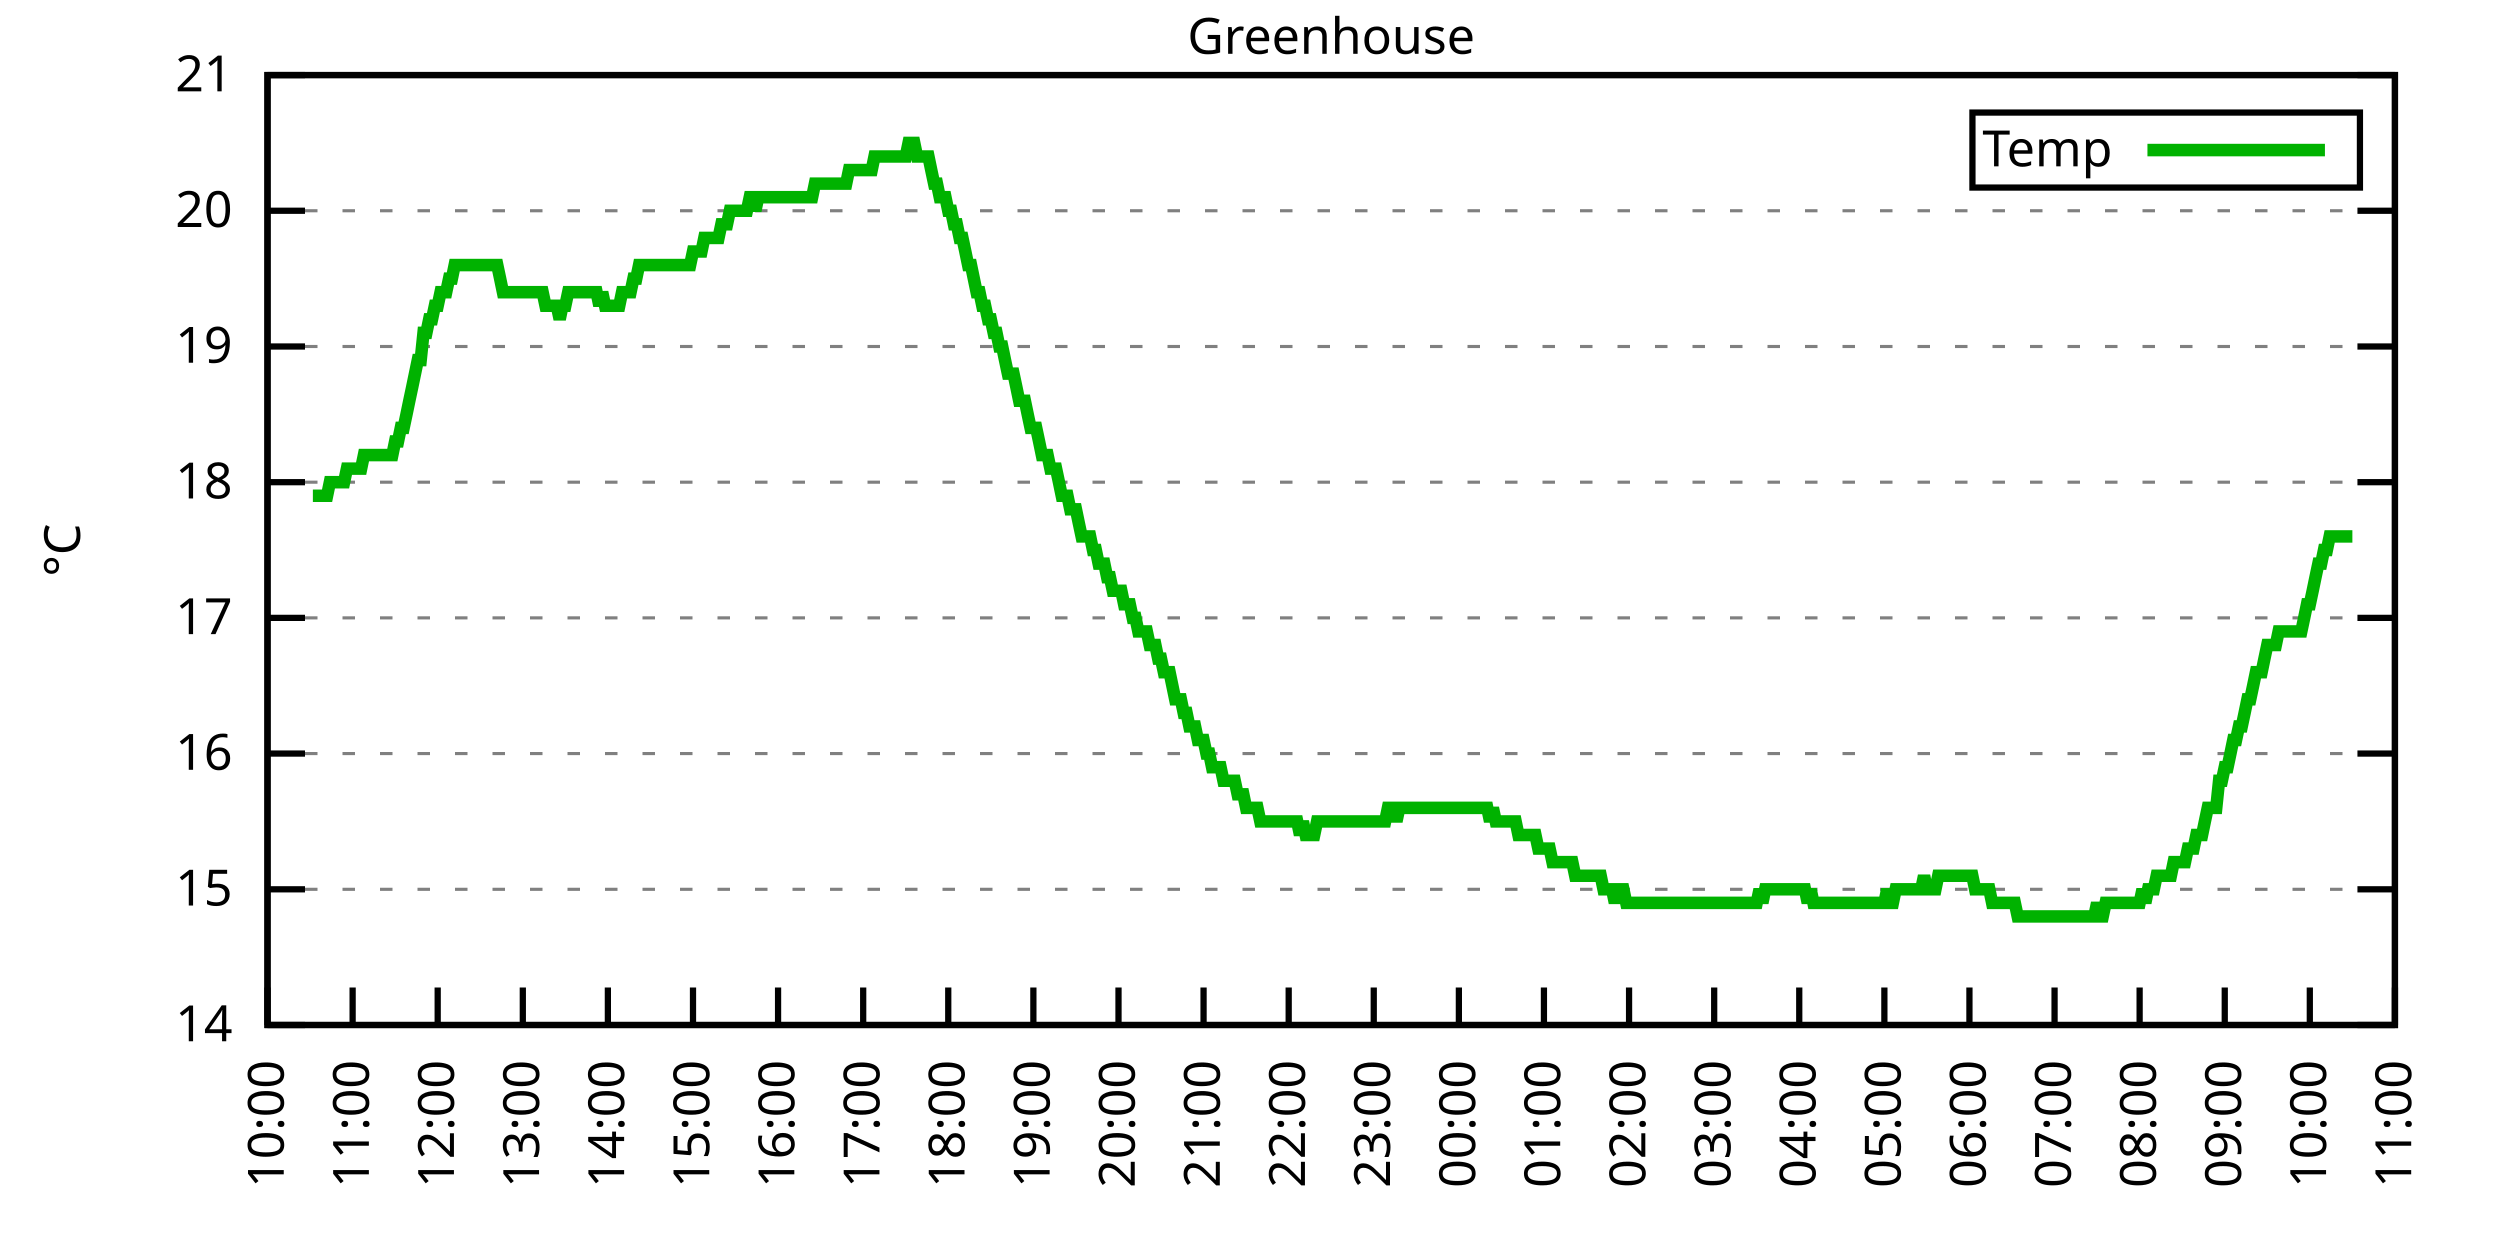
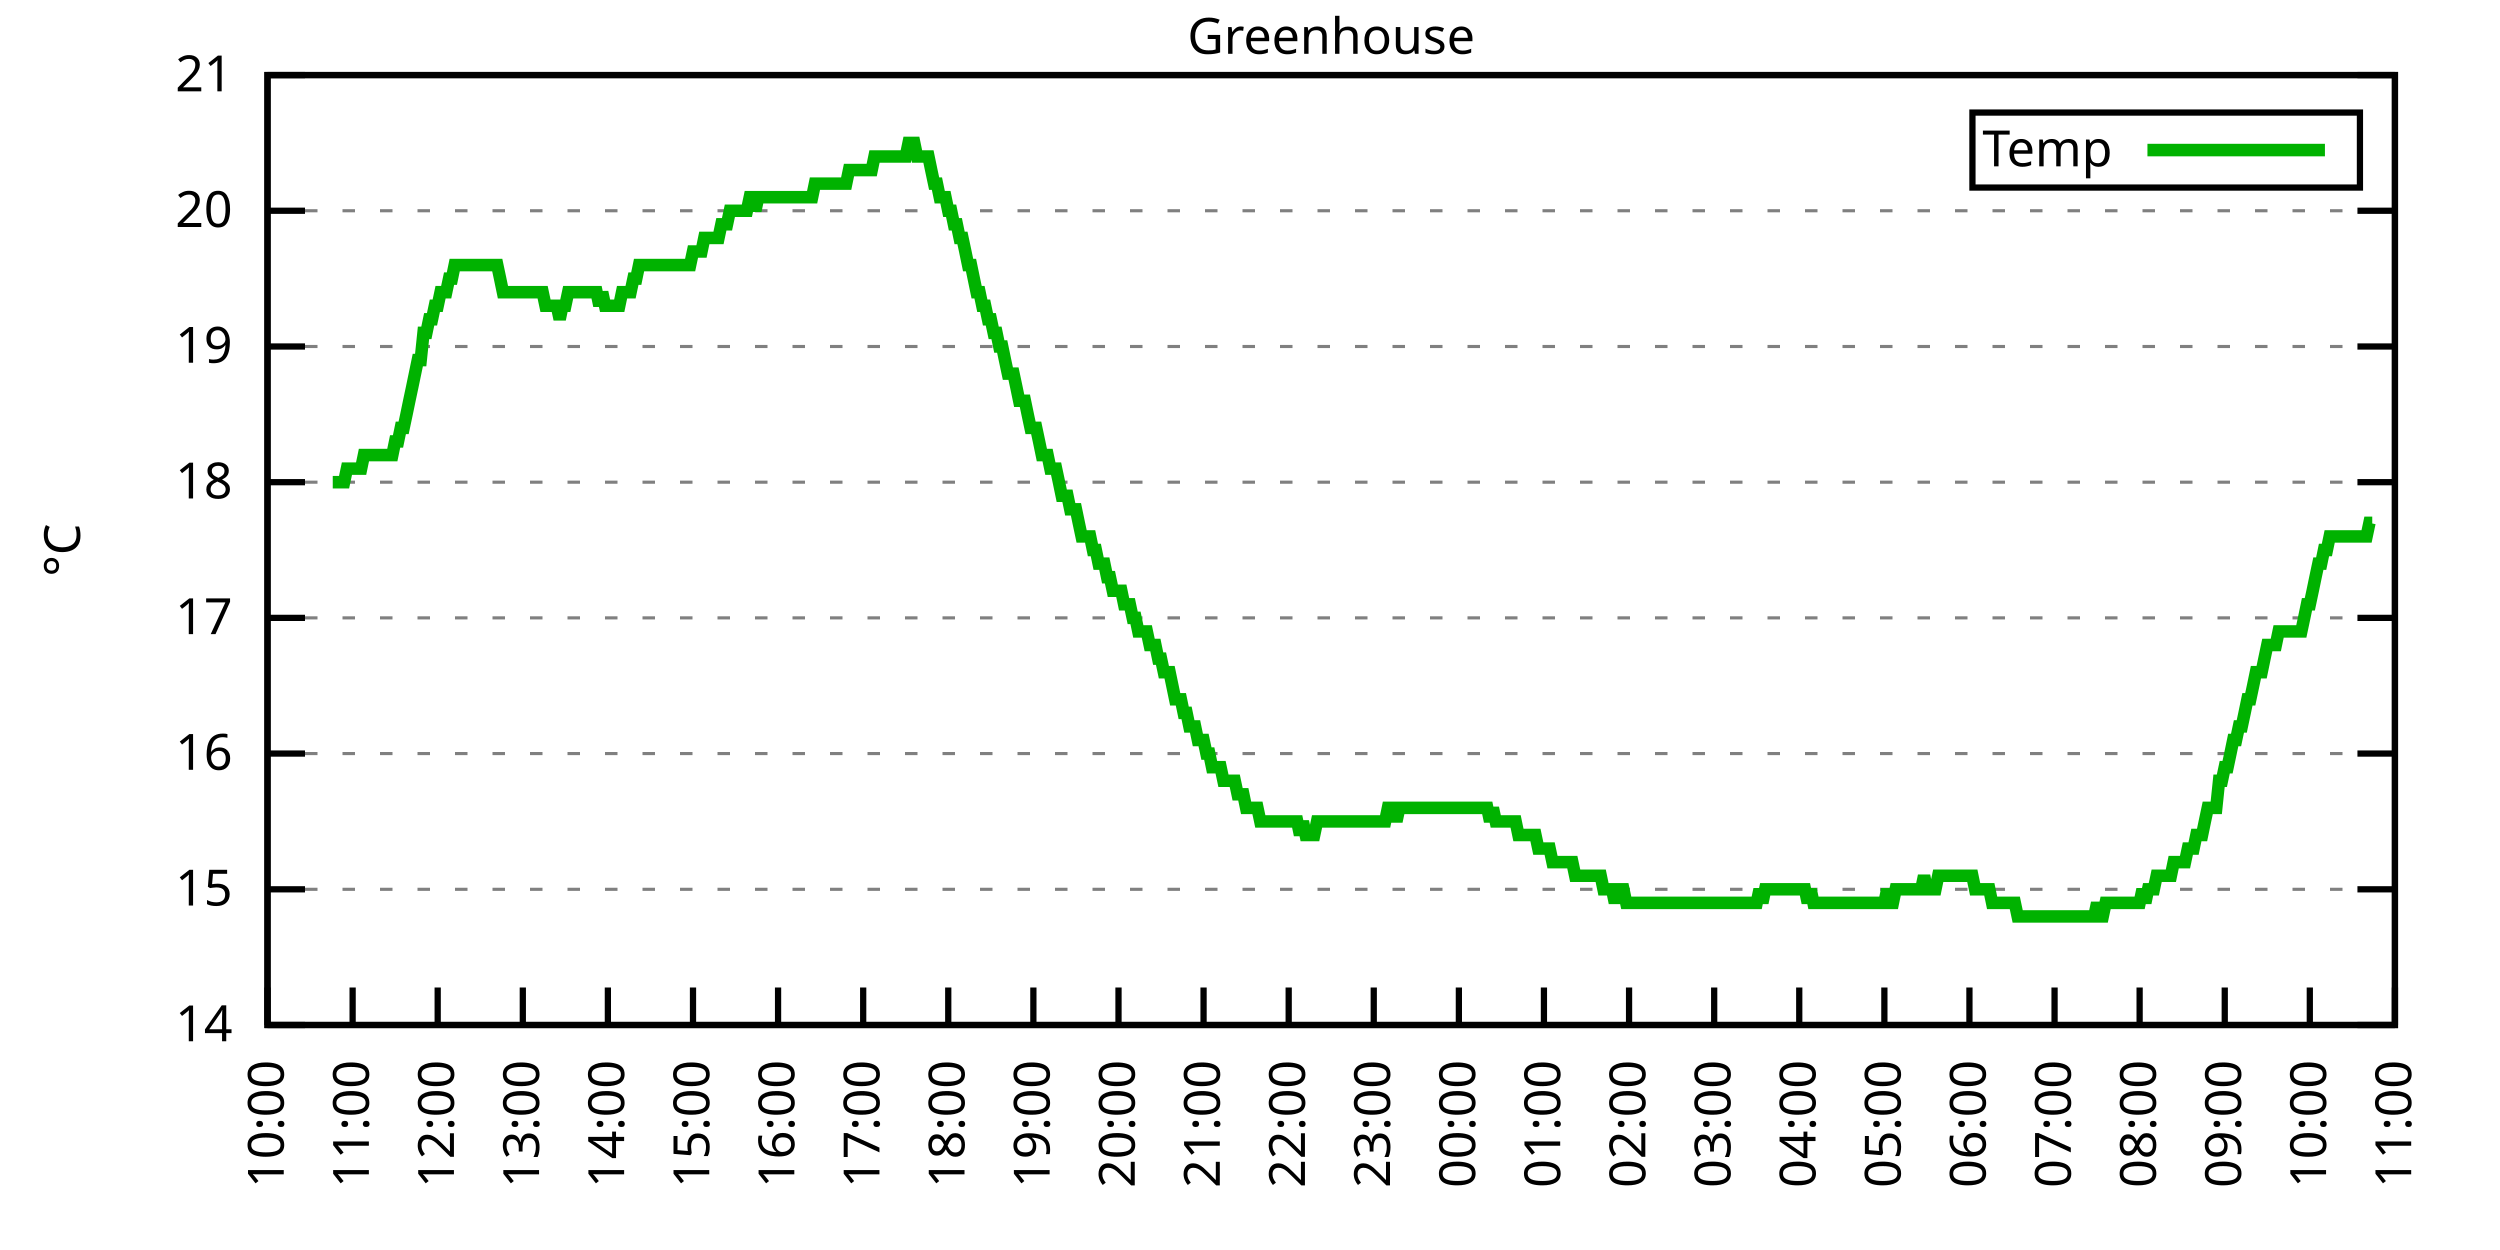
<svg xmlns="http://www.w3.org/2000/svg" xmlns:xlink="http://www.w3.org/1999/xlink" width="400" height="200" viewBox="0 0 400 200">
  <g id="gnuplot_canvas">
    <rect x="0" y="0" width="400" height="200" fill="none" />
    <defs>
      <circle id="gpDot" r="0.5" stroke-width="0.5" stroke="currentColor" />
      <path id="gpPt0" stroke-width="0.333" stroke="currentColor" d="M-1,0 h2 M0,-1 v2" />
      <path id="gpPt1" stroke-width="0.333" stroke="currentColor" d="M-1,-1 L1,1 M1,-1 L-1,1" />
      <path id="gpPt2" stroke-width="0.333" stroke="currentColor" d="M-1,0 L1,0 M0,-1 L0,1 M-1,-1 L1,1 M-1,1 L1,-1" />
      <rect id="gpPt3" stroke-width="0.333" stroke="currentColor" x="-1" y="-1" width="2" height="2" />
      <rect id="gpPt4" stroke-width="0.333" stroke="currentColor" fill="currentColor" x="-1" y="-1" width="2" height="2" />
      <circle id="gpPt5" stroke-width="0.333" stroke="currentColor" cx="0" cy="0" r="1" />
      <use xlink:href="#gpPt5" id="gpPt6" fill="currentColor" stroke="none" />
      <path id="gpPt7" stroke-width="0.333" stroke="currentColor" d="M0,-1.33 L-1.33,0.67 L1.33,0.67 z" />
      <use xlink:href="#gpPt7" id="gpPt8" fill="currentColor" stroke="none" />
      <use xlink:href="#gpPt7" id="gpPt9" stroke="currentColor" transform="rotate(180)" />
      <use xlink:href="#gpPt9" id="gpPt10" fill="currentColor" stroke="none" />
      <use xlink:href="#gpPt3" id="gpPt11" stroke="currentColor" transform="rotate(45)" />
      <use xlink:href="#gpPt11" id="gpPt12" fill="currentColor" stroke="none" />
      <path id="gpPt13" stroke-width="0.333" stroke="currentColor" d="M0,1.330 L1.265,0.411 L0.782,-1.067 L-0.782,-1.076 L-1.265,0.411 z" />
      <use xlink:href="#gpPt13" id="gpPt14" fill="currentColor" stroke="none" />
      <filter id="textbox" filterUnits="objectBoundingBox" x="0" y="0" height="1" width="1">
        <feFlood flood-color="white" flood-opacity="1" result="bgnd" />
        <feComposite in="SourceGraphic" in2="bgnd" operator="atop" />
      </filter>
      <filter id="greybox" filterUnits="objectBoundingBox" x="0" y="0" height="1" width="1">
        <feFlood flood-color="lightgrey" flood-opacity="1" result="grey" />
        <feComposite in="SourceGraphic" in2="grey" operator="atop" />
      </filter>
    </defs>
    <g fill="none" color="white" stroke="currentColor" stroke-width="1.00" stroke-linecap="butt" stroke-linejoin="miter">
</g>
    <g fill="none" color="black" stroke="currentColor" stroke-width="1.00" stroke-linecap="butt" stroke-linejoin="miter">
      <g stroke="none" shape-rendering="crispEdges">
        <polygon fill="rgb(255, 255, 255)" points="42.80,164.00 383.18,164.00 383.18,12.02 42.80,12.02 " />
      </g>
    </g>
    <g fill="none" color="black" stroke="currentColor" stroke-width="1.00" stroke-linecap="butt" stroke-linejoin="miter">
</g>
    <g fill="none" color="black" stroke="black" stroke-width="0.50" stroke-linecap="butt" stroke-linejoin="miter">
</g>
    <g fill="none" color="gray" stroke="currentColor" stroke-width="0.50" stroke-linecap="butt" stroke-linejoin="miter">
      <path stroke="gray" stroke-dasharray="2,4" class="gridline" d="M42.80,164.00 L383.19,164.00  " />
    </g>
    <g fill="none" color="gray" stroke="gray" stroke-width="1.00" stroke-linecap="butt" stroke-linejoin="miter">
</g>
    <g fill="none" color="black" stroke="currentColor" stroke-width="1.00" stroke-linecap="butt" stroke-linejoin="miter">
      <path stroke="black" d="M42.80,164.00 L48.80,164.00 M383.19,164.00 L377.19,164.00  " />
      <g transform="translate(37.20,166.60)" stroke="none" fill="black" font-family="Sans" font-size="8.00" text-anchor="end">
        <text>
          <tspan font-family="Sans"> 14</tspan>
        </text>
      </g>
    </g>
    <g fill="none" color="black" stroke="currentColor" stroke-width="1.00" stroke-linecap="butt" stroke-linejoin="miter">
</g>
    <g fill="none" color="black" stroke="black" stroke-width="0.50" stroke-linecap="butt" stroke-linejoin="miter">
</g>
    <g fill="none" color="gray" stroke="currentColor" stroke-width="0.50" stroke-linecap="butt" stroke-linejoin="miter">
      <path stroke="gray" stroke-dasharray="2,4" class="gridline" d="M42.80,142.29 L383.19,142.29  " />
    </g>
    <g fill="none" color="gray" stroke="gray" stroke-width="1.00" stroke-linecap="butt" stroke-linejoin="miter">
</g>
    <g fill="none" color="black" stroke="currentColor" stroke-width="1.00" stroke-linecap="butt" stroke-linejoin="miter">
      <path stroke="black" d="M42.80,142.29 L48.80,142.29 M383.19,142.29 L377.19,142.29  " />
      <g transform="translate(37.20,144.89)" stroke="none" fill="black" font-family="Sans" font-size="8.00" text-anchor="end">
        <text>
          <tspan font-family="Sans"> 15</tspan>
        </text>
      </g>
    </g>
    <g fill="none" color="black" stroke="currentColor" stroke-width="1.00" stroke-linecap="butt" stroke-linejoin="miter">
</g>
    <g fill="none" color="black" stroke="black" stroke-width="0.50" stroke-linecap="butt" stroke-linejoin="miter">
</g>
    <g fill="none" color="gray" stroke="currentColor" stroke-width="0.50" stroke-linecap="butt" stroke-linejoin="miter">
      <path stroke="gray" stroke-dasharray="2,4" class="gridline" d="M42.80,120.57 L383.19,120.57  " />
    </g>
    <g fill="none" color="gray" stroke="gray" stroke-width="1.00" stroke-linecap="butt" stroke-linejoin="miter">
</g>
    <g fill="none" color="black" stroke="currentColor" stroke-width="1.00" stroke-linecap="butt" stroke-linejoin="miter">
      <path stroke="black" d="M42.80,120.57 L48.80,120.57 M383.19,120.57 L377.19,120.57  " />
      <g transform="translate(37.20,123.17)" stroke="none" fill="black" font-family="Sans" font-size="8.00" text-anchor="end">
        <text>
          <tspan font-family="Sans"> 16</tspan>
        </text>
      </g>
    </g>
    <g fill="none" color="black" stroke="currentColor" stroke-width="1.00" stroke-linecap="butt" stroke-linejoin="miter">
</g>
    <g fill="none" color="black" stroke="black" stroke-width="0.50" stroke-linecap="butt" stroke-linejoin="miter">
</g>
    <g fill="none" color="gray" stroke="currentColor" stroke-width="0.50" stroke-linecap="butt" stroke-linejoin="miter">
      <path stroke="gray" stroke-dasharray="2,4" class="gridline" d="M42.80,98.86 L383.19,98.86  " />
    </g>
    <g fill="none" color="gray" stroke="gray" stroke-width="1.00" stroke-linecap="butt" stroke-linejoin="miter">
</g>
    <g fill="none" color="black" stroke="currentColor" stroke-width="1.00" stroke-linecap="butt" stroke-linejoin="miter">
      <path stroke="black" d="M42.80,98.86 L48.80,98.86 M383.19,98.86 L377.19,98.86  " />
      <g transform="translate(37.20,101.46)" stroke="none" fill="black" font-family="Sans" font-size="8.00" text-anchor="end">
        <text>
          <tspan font-family="Sans"> 17</tspan>
        </text>
      </g>
    </g>
    <g fill="none" color="black" stroke="currentColor" stroke-width="1.00" stroke-linecap="butt" stroke-linejoin="miter">
</g>
    <g fill="none" color="black" stroke="black" stroke-width="0.50" stroke-linecap="butt" stroke-linejoin="miter">
</g>
    <g fill="none" color="gray" stroke="currentColor" stroke-width="0.50" stroke-linecap="butt" stroke-linejoin="miter">
      <path stroke="gray" stroke-dasharray="2,4" class="gridline" d="M42.80,77.15 L383.19,77.15  " />
    </g>
    <g fill="none" color="gray" stroke="gray" stroke-width="1.00" stroke-linecap="butt" stroke-linejoin="miter">
</g>
    <g fill="none" color="black" stroke="currentColor" stroke-width="1.00" stroke-linecap="butt" stroke-linejoin="miter">
      <path stroke="black" d="M42.80,77.15 L48.80,77.15 M383.19,77.15 L377.19,77.15  " />
      <g transform="translate(37.20,79.75)" stroke="none" fill="black" font-family="Sans" font-size="8.00" text-anchor="end">
        <text>
          <tspan font-family="Sans"> 18</tspan>
        </text>
      </g>
    </g>
    <g fill="none" color="black" stroke="currentColor" stroke-width="1.00" stroke-linecap="butt" stroke-linejoin="miter">
</g>
    <g fill="none" color="black" stroke="black" stroke-width="0.50" stroke-linecap="butt" stroke-linejoin="miter">
</g>
    <g fill="none" color="gray" stroke="currentColor" stroke-width="0.50" stroke-linecap="butt" stroke-linejoin="miter">
      <path stroke="gray" stroke-dasharray="2,4" class="gridline" d="M42.80,55.44 L383.19,55.44  " />
    </g>
    <g fill="none" color="gray" stroke="gray" stroke-width="1.00" stroke-linecap="butt" stroke-linejoin="miter">
</g>
    <g fill="none" color="black" stroke="currentColor" stroke-width="1.00" stroke-linecap="butt" stroke-linejoin="miter">
      <path stroke="black" d="M42.80,55.44 L48.80,55.44 M383.19,55.44 L377.19,55.44  " />
      <g transform="translate(37.20,58.04)" stroke="none" fill="black" font-family="Sans" font-size="8.00" text-anchor="end">
        <text>
          <tspan font-family="Sans"> 19</tspan>
        </text>
      </g>
    </g>
    <g fill="none" color="black" stroke="currentColor" stroke-width="1.00" stroke-linecap="butt" stroke-linejoin="miter">
</g>
    <g fill="none" color="black" stroke="black" stroke-width="0.50" stroke-linecap="butt" stroke-linejoin="miter">
</g>
    <g fill="none" color="gray" stroke="currentColor" stroke-width="0.50" stroke-linecap="butt" stroke-linejoin="miter">
      <path stroke="gray" stroke-dasharray="2,4" class="gridline" d="M42.80,33.72 L383.19,33.72  " />
    </g>
    <g fill="none" color="gray" stroke="gray" stroke-width="1.00" stroke-linecap="butt" stroke-linejoin="miter">
</g>
    <g fill="none" color="black" stroke="currentColor" stroke-width="1.00" stroke-linecap="butt" stroke-linejoin="miter">
      <path stroke="black" d="M42.80,33.72 L48.80,33.72 M383.19,33.72 L377.19,33.72  " />
      <g transform="translate(37.20,36.32)" stroke="none" fill="black" font-family="Sans" font-size="8.00" text-anchor="end">
        <text>
          <tspan font-family="Sans"> 20</tspan>
        </text>
      </g>
    </g>
    <g fill="none" color="black" stroke="currentColor" stroke-width="1.00" stroke-linecap="butt" stroke-linejoin="miter">
</g>
    <g fill="none" color="black" stroke="black" stroke-width="0.50" stroke-linecap="butt" stroke-linejoin="miter">
</g>
    <g fill="none" color="gray" stroke="currentColor" stroke-width="0.50" stroke-linecap="butt" stroke-linejoin="miter">
      <path stroke="gray" stroke-dasharray="2,4" class="gridline" d="M42.80,12.01 L383.19,12.01  " />
    </g>
    <g fill="none" color="gray" stroke="gray" stroke-width="1.00" stroke-linecap="butt" stroke-linejoin="miter">
</g>
    <g fill="none" color="black" stroke="currentColor" stroke-width="1.00" stroke-linecap="butt" stroke-linejoin="miter">
      <path stroke="black" d="M42.80,12.01 L48.80,12.01 M383.19,12.01 L377.19,12.01  " />
      <g transform="translate(37.20,14.61)" stroke="none" fill="black" font-family="Sans" font-size="8.00" text-anchor="end">
        <text>
          <tspan font-family="Sans"> 21</tspan>
        </text>
      </g>
    </g>
    <g fill="none" color="black" stroke="currentColor" stroke-width="1.00" stroke-linecap="butt" stroke-linejoin="miter">
      <path stroke="black" d="M42.80,164.00 L42.80,158.00  " />
      <g transform="translate(45.40,169.60) rotate(270.00)" stroke="none" fill="black" font-family="Sans" font-size="8.00" text-anchor="end">
        <text>
          <tspan font-family="Sans">10:00</tspan>
        </text>
      </g>
    </g>
    <g fill="none" color="black" stroke="currentColor" stroke-width="1.00" stroke-linecap="butt" stroke-linejoin="miter">
      <path stroke="black" d="M56.42,164.00 L56.42,158.00  " />
      <g transform="translate(59.02,169.60) rotate(270.00)" stroke="none" fill="black" font-family="Sans" font-size="8.00" text-anchor="end">
        <text>
          <tspan font-family="Sans">11:00</tspan>
        </text>
      </g>
    </g>
    <g fill="none" color="black" stroke="currentColor" stroke-width="1.00" stroke-linecap="butt" stroke-linejoin="miter">
      <path stroke="black" d="M70.03,164.00 L70.03,158.00  " />
      <g transform="translate(72.63,169.60) rotate(270.00)" stroke="none" fill="black" font-family="Sans" font-size="8.00" text-anchor="end">
        <text>
          <tspan font-family="Sans">12:00</tspan>
        </text>
      </g>
    </g>
    <g fill="none" color="black" stroke="currentColor" stroke-width="1.00" stroke-linecap="butt" stroke-linejoin="miter">
      <path stroke="black" d="M83.65,164.00 L83.65,158.00  " />
      <g transform="translate(86.25,169.60) rotate(270.00)" stroke="none" fill="black" font-family="Sans" font-size="8.00" text-anchor="end">
        <text>
          <tspan font-family="Sans">13:00</tspan>
        </text>
      </g>
    </g>
    <g fill="none" color="black" stroke="currentColor" stroke-width="1.00" stroke-linecap="butt" stroke-linejoin="miter">
      <path stroke="black" d="M97.26,164.00 L97.26,158.00  " />
      <g transform="translate(99.86,169.60) rotate(270.00)" stroke="none" fill="black" font-family="Sans" font-size="8.00" text-anchor="end">
        <text>
          <tspan font-family="Sans">14:00</tspan>
        </text>
      </g>
    </g>
    <g fill="none" color="black" stroke="currentColor" stroke-width="1.00" stroke-linecap="butt" stroke-linejoin="miter">
      <path stroke="black" d="M110.88,164.00 L110.88,158.00  " />
      <g transform="translate(113.48,169.60) rotate(270.00)" stroke="none" fill="black" font-family="Sans" font-size="8.00" text-anchor="end">
        <text>
          <tspan font-family="Sans">15:00</tspan>
        </text>
      </g>
    </g>
    <g fill="none" color="black" stroke="currentColor" stroke-width="1.00" stroke-linecap="butt" stroke-linejoin="miter">
      <path stroke="black" d="M124.49,164.00 L124.49,158.00  " />
      <g transform="translate(127.09,169.60) rotate(270.00)" stroke="none" fill="black" font-family="Sans" font-size="8.00" text-anchor="end">
        <text>
          <tspan font-family="Sans">16:00</tspan>
        </text>
      </g>
    </g>
    <g fill="none" color="black" stroke="currentColor" stroke-width="1.00" stroke-linecap="butt" stroke-linejoin="miter">
      <path stroke="black" d="M138.11,164.00 L138.11,158.00  " />
      <g transform="translate(140.71,169.60) rotate(270.00)" stroke="none" fill="black" font-family="Sans" font-size="8.00" text-anchor="end">
        <text>
          <tspan font-family="Sans">17:00</tspan>
        </text>
      </g>
    </g>
    <g fill="none" color="black" stroke="currentColor" stroke-width="1.00" stroke-linecap="butt" stroke-linejoin="miter">
      <path stroke="black" d="M151.72,164.00 L151.72,158.00  " />
      <g transform="translate(154.32,169.60) rotate(270.00)" stroke="none" fill="black" font-family="Sans" font-size="8.00" text-anchor="end">
        <text>
          <tspan font-family="Sans">18:00</tspan>
        </text>
      </g>
    </g>
    <g fill="none" color="black" stroke="currentColor" stroke-width="1.00" stroke-linecap="butt" stroke-linejoin="miter">
      <path stroke="black" d="M165.34,164.00 L165.34,158.00  " />
      <g transform="translate(167.94,169.60) rotate(270.00)" stroke="none" fill="black" font-family="Sans" font-size="8.00" text-anchor="end">
        <text>
          <tspan font-family="Sans">19:00</tspan>
        </text>
      </g>
    </g>
    <g fill="none" color="black" stroke="currentColor" stroke-width="1.00" stroke-linecap="butt" stroke-linejoin="miter">
      <path stroke="black" d="M178.96,164.00 L178.96,158.00  " />
      <g transform="translate(181.56,169.60) rotate(270.00)" stroke="none" fill="black" font-family="Sans" font-size="8.00" text-anchor="end">
        <text>
          <tspan font-family="Sans">20:00</tspan>
        </text>
      </g>
    </g>
    <g fill="none" color="black" stroke="currentColor" stroke-width="1.00" stroke-linecap="butt" stroke-linejoin="miter">
      <path stroke="black" d="M192.57,164.00 L192.57,158.00  " />
      <g transform="translate(195.17,169.60) rotate(270.00)" stroke="none" fill="black" font-family="Sans" font-size="8.00" text-anchor="end">
        <text>
          <tspan font-family="Sans">21:00</tspan>
        </text>
      </g>
    </g>
    <g fill="none" color="black" stroke="currentColor" stroke-width="1.00" stroke-linecap="butt" stroke-linejoin="miter">
      <path stroke="black" d="M206.19,164.00 L206.19,158.00  " />
      <g transform="translate(208.79,169.60) rotate(270.00)" stroke="none" fill="black" font-family="Sans" font-size="8.00" text-anchor="end">
        <text>
          <tspan font-family="Sans">22:00</tspan>
        </text>
      </g>
    </g>
    <g fill="none" color="black" stroke="currentColor" stroke-width="1.00" stroke-linecap="butt" stroke-linejoin="miter">
      <path stroke="black" d="M219.80,164.00 L219.80,158.00  " />
      <g transform="translate(222.40,169.60) rotate(270.00)" stroke="none" fill="black" font-family="Sans" font-size="8.00" text-anchor="end">
        <text>
          <tspan font-family="Sans">23:00</tspan>
        </text>
      </g>
    </g>
    <g fill="none" color="black" stroke="currentColor" stroke-width="1.00" stroke-linecap="butt" stroke-linejoin="miter">
      <path stroke="black" d="M233.42,164.00 L233.42,158.00  " />
      <g transform="translate(236.02,169.60) rotate(270.00)" stroke="none" fill="black" font-family="Sans" font-size="8.00" text-anchor="end">
        <text>
          <tspan font-family="Sans">00:00</tspan>
        </text>
      </g>
    </g>
    <g fill="none" color="black" stroke="currentColor" stroke-width="1.00" stroke-linecap="butt" stroke-linejoin="miter">
      <path stroke="black" d="M247.03,164.00 L247.03,158.00  " />
      <g transform="translate(249.63,169.60) rotate(270.00)" stroke="none" fill="black" font-family="Sans" font-size="8.00" text-anchor="end">
        <text>
          <tspan font-family="Sans">01:00</tspan>
        </text>
      </g>
    </g>
    <g fill="none" color="black" stroke="currentColor" stroke-width="1.00" stroke-linecap="butt" stroke-linejoin="miter">
      <path stroke="black" d="M260.65,164.00 L260.65,158.00  " />
      <g transform="translate(263.25,169.60) rotate(270.00)" stroke="none" fill="black" font-family="Sans" font-size="8.00" text-anchor="end">
        <text>
          <tspan font-family="Sans">02:00</tspan>
        </text>
      </g>
    </g>
    <g fill="none" color="black" stroke="currentColor" stroke-width="1.00" stroke-linecap="butt" stroke-linejoin="miter">
      <path stroke="black" d="M274.27,164.00 L274.27,158.00  " />
      <g transform="translate(276.87,169.60) rotate(270.00)" stroke="none" fill="black" font-family="Sans" font-size="8.00" text-anchor="end">
        <text>
          <tspan font-family="Sans">03:00</tspan>
        </text>
      </g>
    </g>
    <g fill="none" color="black" stroke="currentColor" stroke-width="1.00" stroke-linecap="butt" stroke-linejoin="miter">
      <path stroke="black" d="M287.88,164.00 L287.88,158.00  " />
      <g transform="translate(290.48,169.60) rotate(270.00)" stroke="none" fill="black" font-family="Sans" font-size="8.00" text-anchor="end">
        <text>
          <tspan font-family="Sans">04:00</tspan>
        </text>
      </g>
    </g>
    <g fill="none" color="black" stroke="currentColor" stroke-width="1.00" stroke-linecap="butt" stroke-linejoin="miter">
      <path stroke="black" d="M301.50,164.00 L301.50,158.00  " />
      <g transform="translate(304.10,169.60) rotate(270.00)" stroke="none" fill="black" font-family="Sans" font-size="8.00" text-anchor="end">
        <text>
          <tspan font-family="Sans">05:00</tspan>
        </text>
      </g>
    </g>
    <g fill="none" color="black" stroke="currentColor" stroke-width="1.00" stroke-linecap="butt" stroke-linejoin="miter">
      <path stroke="black" d="M315.11,164.00 L315.11,158.00  " />
      <g transform="translate(317.71,169.60) rotate(270.00)" stroke="none" fill="black" font-family="Sans" font-size="8.00" text-anchor="end">
        <text>
          <tspan font-family="Sans">06:00</tspan>
        </text>
      </g>
    </g>
    <g fill="none" color="black" stroke="currentColor" stroke-width="1.00" stroke-linecap="butt" stroke-linejoin="miter">
      <path stroke="black" d="M328.73,164.00 L328.73,158.00  " />
      <g transform="translate(331.33,169.60) rotate(270.00)" stroke="none" fill="black" font-family="Sans" font-size="8.00" text-anchor="end">
        <text>
          <tspan font-family="Sans">07:00</tspan>
        </text>
      </g>
    </g>
    <g fill="none" color="black" stroke="currentColor" stroke-width="1.00" stroke-linecap="butt" stroke-linejoin="miter">
      <path stroke="black" d="M342.34,164.00 L342.34,158.00  " />
      <g transform="translate(344.94,169.60) rotate(270.00)" stroke="none" fill="black" font-family="Sans" font-size="8.00" text-anchor="end">
        <text>
          <tspan font-family="Sans">08:00</tspan>
        </text>
      </g>
    </g>
    <g fill="none" color="black" stroke="currentColor" stroke-width="1.00" stroke-linecap="butt" stroke-linejoin="miter">
      <path stroke="black" d="M355.96,164.00 L355.96,158.00  " />
      <g transform="translate(358.56,169.60) rotate(270.00)" stroke="none" fill="black" font-family="Sans" font-size="8.00" text-anchor="end">
        <text>
          <tspan font-family="Sans">09:00</tspan>
        </text>
      </g>
    </g>
    <g fill="none" color="black" stroke="currentColor" stroke-width="1.00" stroke-linecap="butt" stroke-linejoin="miter">
      <path stroke="black" d="M369.57,164.00 L369.57,158.00  " />
      <g transform="translate(372.17,169.60) rotate(270.00)" stroke="none" fill="black" font-family="Sans" font-size="8.00" text-anchor="end">
        <text>
          <tspan font-family="Sans">10:00</tspan>
        </text>
      </g>
    </g>
    <g fill="none" color="black" stroke="currentColor" stroke-width="1.00" stroke-linecap="butt" stroke-linejoin="miter">
      <path stroke="black" d="M383.19,164.00 L383.19,158.00  " />
      <g transform="translate(385.79,169.60) rotate(270.00)" stroke="none" fill="black" font-family="Sans" font-size="8.00" text-anchor="end">
        <text>
          <tspan font-family="Sans">11:00</tspan>
        </text>
      </g>
    </g>
    <g fill="none" color="black" stroke="currentColor" stroke-width="1.00" stroke-linecap="butt" stroke-linejoin="miter">
</g>
    <g fill="none" color="black" stroke="currentColor" stroke-width="1.00" stroke-linecap="butt" stroke-linejoin="miter">
      <path stroke="black" d="M42.80,12.01 L42.80,164.00 L383.19,164.00 L383.19,12.01 L42.80,12.01 Z  " />
    </g>
    <g fill="none" color="black" stroke="currentColor" stroke-width="1.00" stroke-linecap="butt" stroke-linejoin="miter">
</g>
    <g fill="none" color="black" stroke="currentColor" stroke-width="1.00" stroke-linecap="butt" stroke-linejoin="miter">
      <path stroke="black" d="M315.59,30.01 L315.59,18.01 L377.59,18.01 L377.59,30.01 L315.59,30.01 Z  " />
    </g>
    <g id="Greenhouse_plot_1">
      <g fill="none" color="white" stroke="black" stroke-width="2.00" stroke-linecap="butt" stroke-linejoin="miter">
</g>
      <g fill="none" color="black" stroke="currentColor" stroke-width="2.00" stroke-linecap="butt" stroke-linejoin="miter">
        <g transform="translate(337.99,26.61)" stroke="none" fill="black" font-family="Sans" font-size="8.00" text-anchor="end">
          <text>
            <tspan font-family="Sans">Temp</tspan>
          </text>
        </g>
      </g>
      <g fill="none" color="black" stroke="currentColor" stroke-width="2.00" stroke-linecap="butt" stroke-linejoin="miter">
-         <path stroke="rgb(  0, 178,   0)" d="M343.59,24.01 L371.99,24.01 M50.06,79.32 L50.52,79.32 L50.97,79.32 L51.42,79.32 L51.88,79.32 L52.33,79.32   L52.78,77.15 L53.24,77.15 L53.69,77.15 L54.15,77.15 L54.60,77.15 L55.05,77.15 L55.51,74.98 L55.96,74.98   L56.42,74.98 L56.87,74.98 L57.32,74.98 L57.78,74.98 L58.23,72.81 L58.68,72.81 L59.14,72.81 L59.59,72.81   L60.05,72.81 L60.50,72.81 L60.95,72.81 L61.41,72.81 L61.86,72.81 L62.32,72.81 L62.77,72.81 L63.22,70.63   L63.68,70.63 L64.13,68.46 L64.58,68.46 L65.04,66.29 L65.49,64.12 L65.95,61.95 L66.40,59.78 L66.85,57.61   L67.31,57.61 L67.76,53.26 L68.22,53.26 L68.67,51.09 L69.12,51.09 L69.58,48.92 L70.03,48.92 L70.49,46.75   L70.94,46.75 L71.39,46.75 L71.85,44.58 L72.30,44.58 L72.75,42.41 L73.21,42.41 L73.66,42.41 L74.12,42.41   L74.57,42.41 L75.02,42.41 L75.48,42.41 L75.93,42.41 L76.39,42.41 L76.84,42.41 L77.29,42.41 L77.75,42.41   L78.20,42.41 L78.65,42.41 L79.11,42.41 L79.56,42.41 L80.02,44.58 L80.47,46.75 L80.92,46.75 L81.38,46.75   L81.83,46.75 L82.29,46.75 L82.74,46.75 L83.19,46.75 L83.65,46.75 L84.10,46.75 L84.55,46.75 L85.01,46.75   L85.46,46.75 L85.92,46.75 L86.37,46.75 L86.82,46.75 L87.28,48.92 L87.73,48.92 L88.19,48.92 L88.64,48.92   L89.09,48.92 L89.55,51.09 L90.00,48.92 L90.45,48.92 L90.91,46.75 L91.36,46.75 L91.82,46.75 L92.27,46.75   L92.72,46.75 L93.18,46.75 L93.63,46.75 L94.09,46.75 L94.54,46.75 L94.99,46.75 L95.45,46.75 L95.90,48.92   L96.35,46.75 L96.81,48.92 L97.26,48.92 L97.72,48.92 L98.17,48.92 L98.62,48.92 L99.08,48.92 L99.53,46.75   L99.99,46.75 L100.44,46.75 L100.89,46.75 L101.35,44.58 L101.80,44.58 L102.25,42.41 L102.71,42.41 L103.16,42.41   L103.62,42.41 L104.07,42.41 L104.52,42.41 L104.98,42.41 L105.43,42.41 L105.89,42.41 L106.34,42.41 L106.79,42.41   L107.25,42.41 L107.70,42.41 L108.15,42.41 L108.61,42.41 L109.06,42.41 L109.52,42.41 L109.97,42.41 L110.42,42.41   L110.88,40.24 L111.33,40.24 L111.79,40.24 L112.24,40.24 L112.69,38.07 L113.15,38.07 L113.60,38.07 L114.05,38.07   L114.51,38.07 L114.96,38.07 L115.42,35.89 L115.87,35.89 L116.32,35.89 L116.78,33.72 L117.23,33.72 L117.69,33.72   L118.14,33.72 L118.59,33.72 L119.05,33.72 L119.50,33.72 L119.96,31.55 L120.41,31.55 L120.86,33.72 L121.32,31.55   L121.77,31.55 L122.22,31.55 L122.68,31.55 L123.13,31.55 L123.59,31.55 L124.04,31.55 L124.49,31.55 L124.95,31.55   L125.40,31.55 L125.86,31.55 L126.31,31.55 L126.76,31.55 L127.22,31.55 L127.67,31.55 L128.12,31.55 L128.58,31.55   L129.03,31.55 L129.49,31.55 L129.94,31.55 L130.39,29.38 L130.85,29.38 L131.30,29.38 L131.76,29.38 L132.21,29.38   L132.66,29.38 L133.12,29.38 L133.57,29.38 L134.02,29.38 L134.48,29.38 L134.93,29.38 L135.39,29.38 L135.84,27.21   L136.29,27.21 L136.75,27.21 L137.20,27.21 L137.66,27.21 L138.11,27.21 L138.56,27.21 L139.02,27.21 L139.47,27.21   L139.92,25.04 L140.38,25.04 L140.83,25.04 L141.29,25.04 L141.74,25.04 L142.19,25.04 L142.65,25.04 L143.10,25.04   L143.56,25.04 L144.01,25.04 L144.46,25.04 L144.92,25.04 L145.37,22.87 L145.82,22.87 L146.28,22.87 L146.73,25.04   L147.19,25.04 L147.64,25.04 L148.09,25.04 L148.55,25.04 L149.00,27.21 L149.46,29.38 L149.91,29.38 L150.36,31.55   L150.82,31.55 L151.27,31.55 L151.72,33.72 L152.18,33.72 L152.63,35.89 L153.09,35.89 L153.54,38.07 L153.99,38.07   L154.45,40.24 L154.90,42.41 L155.36,42.41 L155.81,44.58 L156.26,46.75 L156.72,46.75 L157.17,48.92 L157.62,48.92   L158.08,51.09 L158.53,51.09 L158.99,53.26 L159.44,53.26 L159.89,55.44 L160.35,55.44 L160.80,57.61 L161.26,59.78   L161.71,59.78 L162.16,59.78 L162.62,61.95 L163.07,64.12 L163.52,64.12 L163.98,64.12 L164.43,66.29 L164.89,68.46   L165.34,68.46 L165.79,68.46 L166.25,70.63 L166.70,72.81 L167.16,72.81 L167.61,72.81 L168.06,74.98 L168.52,74.98   L168.97,74.98 L169.43,77.15 L169.88,79.32 L170.33,79.32 L170.79,79.32 L171.24,81.49 L171.69,81.49 L172.15,81.49   L172.60,83.66 L173.06,85.83 L173.51,85.83 L173.96,85.83 L174.42,85.83 L174.87,88.00 L175.33,88.00 L175.78,90.18   L176.23,90.18 L176.69,90.18 L177.14,92.35 L177.59,92.35 L178.05,94.52 L178.50,94.52 L178.96,94.52 L179.41,94.52   L179.86,96.69 L180.32,96.69 L180.77,96.69 L181.23,98.86 L181.68,98.86 L182.13,101.03 L182.59,101.03 L183.04,101.03   L183.49,101.03 L183.95,103.20 L184.40,103.20 L184.86,103.20 L185.31,105.38 L185.76,105.38 L186.22,107.55 L186.67,107.55   L187.13,107.55 L187.58,109.72 L188.03,111.89 L188.49,111.89 L188.94,111.89 L189.39,114.06 L189.85,114.06 L190.30,116.23   L190.76,116.23 L191.21,116.23 L191.66,118.40 L192.12,118.40 L192.57,118.40 L193.03,120.57 L193.48,120.57 L193.93,122.75   L194.39,122.75 L194.84,122.75 L195.29,122.75 L195.75,124.92 L196.20,124.92 L196.66,124.92 L197.11,124.92 L197.56,124.92   L198.02,127.09 L198.47,127.09 L198.93,127.09 L199.38,129.26 L199.83,129.26 L200.29,129.26 L200.74,129.26 L201.19,129.26   L201.65,131.43 L202.10,131.43 L202.56,131.43 L203.01,131.43 L203.46,131.43 L203.92,131.43 L204.37,131.43 L204.83,131.43   L205.28,131.43 L205.73,131.43 L206.19,131.43 L206.64,131.43 L207.09,131.43 L207.55,131.43 L208.00,133.60 L208.46,131.43   L208.91,133.60 L209.36,133.60 L209.82,133.60 L210.27,133.60 L210.73,131.43 L211.18,131.43 L211.63,131.43 L212.09,131.43   L212.54,131.43 L213.00,131.43 L213.45,131.43 L213.90,131.43 L214.36,131.43 L214.81,131.43 L215.26,131.43 L215.72,131.43   L216.17,131.43 L216.63,131.43 L217.08,131.43 L217.53,131.43 L217.99,131.43 L218.44,131.43 L218.90,131.43 L219.35,131.43   L219.80,131.43 L220.26,131.43 L220.71,131.43 L221.16,131.43 L221.62,131.43 L222.07,129.26 L222.53,129.26 L222.98,129.26   L223.43,131.43 L223.89,129.26 L224.34,129.26 L224.80,129.26 L225.25,129.26 L225.70,129.26 L226.16,129.26 L226.61,129.26   L227.06,129.26 L227.52,129.26 L227.97,129.26 L228.43,129.26 L228.88,129.26 L229.33,129.26 L229.79,129.26 L230.24,129.26   L230.70,129.26 L231.15,129.26 L231.60,129.26 L232.06,129.26 L232.51,129.26 L232.96,129.26 L233.42,129.26 L233.87,129.26   L234.33,129.26 L234.78,129.26 L235.23,129.26 L235.69,129.26 L236.14,129.26 L236.60,129.26 L237.05,129.26 L237.50,129.26   L237.96,129.26 L238.41,131.43 L238.86,129.26 L239.32,131.43 L239.77,131.43 L240.23,131.43 L240.68,131.43 L241.13,131.43   L241.59,131.43 L242.04,131.43 L242.50,131.43 L242.95,133.60 L243.40,133.60 L243.86,133.60 L244.31,133.60 L244.76,133.60   L245.22,133.60 L245.67,133.60 L246.13,135.77 L246.58,135.77 L247.03,135.77 L247.49,135.77 L247.94,135.77 L248.40,137.94   L248.85,137.94 L249.30,137.94 L249.76,137.94 L250.21,137.94 L250.66,137.94 L251.12,137.94 L251.57,137.94 L252.03,140.12   L252.48,140.12 L252.93,140.12 L253.39,140.12 L253.84,140.12 L254.30,140.12 L254.75,140.12 L255.20,140.12 L255.66,140.12   L256.11,140.12 L256.56,142.29 L257.02,142.29 L257.47,142.29 L257.93,142.29 L258.38,144.46 L258.83,142.29 L259.29,142.29   L259.74,142.29 L260.20,144.46 L260.65,144.46 L261.10,144.46 L261.56,144.46 L262.01,144.46 L262.47,144.46 L262.92,144.46   L263.37,144.46 L263.83,144.46 L264.28,144.46 L264.73,144.46 L265.19,144.46 L265.64,144.46 L266.10,144.46 L266.55,144.46   L267.00,144.46 L267.46,144.46 L267.91,144.46 L268.37,144.46 L268.82,144.46 L269.27,144.46 L269.73,144.46 L270.18,144.46   L270.63,144.46 L271.09,144.46 L271.54,144.46 L272.00,144.46 L272.45,144.46 L272.90,144.46 L273.36,144.46 L273.81,144.46   L274.27,144.46 L274.72,144.46 L275.17,144.46 L275.63,144.46 L276.08,144.46 L276.53,144.46 L276.99,144.46 L277.44,144.46   L277.90,144.46 L278.35,144.46 L278.80,144.46 L279.26,144.46 L279.71,144.46 L280.17,144.46 L280.62,144.46 L281.07,144.46   L281.53,142.29 L281.98,144.46 L282.43,142.29 L282.89,142.29 L283.34,142.29 L283.80,142.29 L284.25,142.29 L284.70,142.29   L285.16,142.29 L285.61,142.29 L286.07,142.29 L286.52,142.29 L286.97,142.29 L287.43,142.29 L287.88,142.29 L288.33,142.29   L288.79,142.29 L289.24,144.46 L289.70,142.29 L290.15,144.46 L290.60,144.46 L291.06,144.46 L291.51,144.46 L291.97,144.46   L292.42,144.46 L292.87,144.46 L293.33,144.46 L293.78,144.46 L294.23,144.46 L294.69,144.46 L295.14,144.46 L295.60,144.46   L296.05,144.46 L296.50,144.46 L296.96,144.46 L297.41,144.46 L297.87,144.46 L298.32,144.46 L298.77,144.46 L299.23,144.46   L299.68,144.46 L300.13,144.46 L300.59,144.46 L301.04,144.46 L301.50,144.46 L301.95,142.29 L302.40,144.46 L302.86,144.46   L303.31,142.29 L303.77,142.29 L304.22,142.29 L304.67,142.29 L305.13,142.29 L305.58,142.29 L306.03,142.29 L306.49,142.29   L306.94,142.29 L307.40,142.29 L307.85,140.12 L308.30,142.29 L308.76,142.29 L309.21,142.29 L309.67,142.29 L310.12,140.12   L310.57,140.12 L311.03,140.12 L311.48,140.12 L311.94,140.12 L312.39,140.12 L312.84,140.12 L313.30,140.12 L313.75,140.12   L314.20,140.12 L314.66,140.12 L315.11,140.12 L315.57,140.12 L316.02,142.29 L316.47,142.29 L316.93,142.29 L317.38,142.29   L317.84,142.29 L318.29,142.29 L318.74,144.46 L319.20,144.46 L319.65,144.46 L320.10,144.46 L320.56,144.46 L321.01,144.46   L321.47,144.46 L321.92,144.46 L322.37,144.46 L322.83,146.63 L323.28,146.63 L323.74,146.63 L324.19,146.63 L324.64,146.63   L325.10,146.63 L325.55,146.63 L326.00,146.63 L326.46,146.63 L326.91,146.63 L327.37,146.63 L327.82,146.63 L328.27,146.63   L328.73,146.63 L329.18,146.63 L329.64,146.63 L330.09,146.63 L330.54,146.63 L331.00,146.63 L331.45,146.63 L331.90,146.63   L332.36,146.63 L332.81,146.63 L333.27,146.63 L333.72,146.63 L334.17,146.63 L334.63,146.63 L335.08,146.63 L335.54,144.46   L335.99,146.63 L336.44,146.63 L336.90,144.46 L337.35,144.46 L337.80,144.46 L338.26,144.46 L338.71,144.46 L339.17,144.46   L339.62,144.46 L340.07,144.46 L340.53,144.46 L340.98,144.46 L341.44,144.46 L341.89,144.46 L342.34,144.46 L342.80,142.29   L343.25,144.46 L343.70,142.29 L344.16,142.29 L344.61,142.29 L345.07,140.12 L345.52,140.12 L345.97,140.12 L346.43,140.12   L346.88,140.12 L347.34,140.12 L347.79,137.94 L348.24,137.94 L348.70,137.94 L349.15,137.94 L349.60,137.94 L350.06,135.77   L350.51,135.77 L350.97,135.77 L351.42,133.60 L351.87,133.60 L352.33,133.60 L352.78,131.43 L353.24,129.26 L353.69,129.26   L354.14,129.26 L354.60,129.26 L355.05,124.92 L355.50,124.92 L355.96,122.75 L356.41,122.75 L356.87,120.57 L357.32,118.40   L357.77,118.40 L358.23,116.23 L358.68,116.23 L359.14,114.06 L359.59,111.89 L360.04,111.89 L360.50,109.72 L360.95,107.55   L361.41,107.55 L361.86,107.55 L362.31,105.38 L362.77,103.20 L363.22,103.20 L363.67,103.20 L364.13,103.20 L364.58,101.03   L365.04,101.03 L365.49,101.03 L365.94,101.03 L366.40,101.03 L366.85,101.03 L367.31,101.03 L367.76,101.03 L368.21,101.03   L368.67,98.86 L369.12,96.69 L369.57,96.69 L370.03,94.52 L370.48,92.35 L370.94,90.18 L371.39,90.18 L371.84,88.00   L372.30,88.00 L372.75,85.83 L373.21,85.83 L373.66,85.83 L374.11,85.83 L374.57,85.83 L375.02,85.83 L375.47,85.83   L375.93,85.83 L376.38,85.83  " />
+         <path stroke="rgb(  0, 178,   0)" d="M343.59,24.01 L371.99,24.01 M53.24,77.15 L53.69,77.15 L54.15,77.15 L54.60,77.15 L55.05,77.15 L55.51,74.98   L55.96,74.98 L56.42,74.98 L56.87,74.98 L57.32,74.98 L57.78,74.98 L58.23,72.81 L58.68,72.81 L59.14,72.81   L59.59,72.81 L60.05,72.81 L60.50,72.81 L60.95,72.81 L61.41,72.81 L61.86,72.81 L62.32,72.81 L62.77,72.81   L63.22,70.63 L63.68,70.63 L64.13,68.46 L64.58,68.46 L65.04,66.29 L65.49,64.12 L65.95,61.95 L66.40,59.78   L66.85,57.61 L67.31,57.61 L67.76,53.26 L68.22,53.26 L68.67,51.09 L69.12,51.09 L69.58,48.92 L70.03,48.92   L70.49,46.75 L70.94,46.75 L71.39,46.75 L71.85,44.58 L72.30,44.58 L72.75,42.41 L73.21,42.41 L73.66,42.41   L74.12,42.41 L74.57,42.41 L75.02,42.41 L75.48,42.41 L75.93,42.41 L76.39,42.41 L76.84,42.41 L77.29,42.41   L77.75,42.41 L78.20,42.41 L78.65,42.41 L79.11,42.41 L79.56,42.41 L80.02,44.58 L80.47,46.75 L80.92,46.75   L81.38,46.75 L81.83,46.75 L82.29,46.75 L82.74,46.75 L83.19,46.75 L83.65,46.75 L84.10,46.75 L84.55,46.75   L85.01,46.75 L85.46,46.75 L85.92,46.75 L86.37,46.75 L86.82,46.75 L87.28,48.92 L87.73,48.92 L88.19,48.92   L88.64,48.92 L89.09,48.92 L89.55,51.09 L90.00,48.92 L90.45,48.92 L90.91,46.75 L91.36,46.75 L91.82,46.75   L92.27,46.75 L92.72,46.75 L93.18,46.75 L93.63,46.75 L94.09,46.75 L94.54,46.75 L94.99,46.75 L95.45,46.75   L95.90,48.92 L96.35,46.75 L96.81,48.92 L97.26,48.92 L97.72,48.92 L98.17,48.92 L98.62,48.92 L99.08,48.92   L99.53,46.75 L99.99,46.75 L100.44,46.75 L100.89,46.75 L101.35,44.58 L101.80,44.58 L102.25,42.41 L102.71,42.41   L103.16,42.41 L103.62,42.41 L104.07,42.41 L104.52,42.41 L104.98,42.41 L105.43,42.41 L105.89,42.41 L106.34,42.41   L106.79,42.41 L107.25,42.41 L107.70,42.41 L108.15,42.41 L108.61,42.41 L109.06,42.41 L109.52,42.41 L109.97,42.41   L110.42,42.41 L110.88,40.24 L111.33,40.24 L111.79,40.24 L112.24,40.24 L112.69,38.07 L113.15,38.07 L113.60,38.07   L114.05,38.07 L114.51,38.07 L114.96,38.07 L115.42,35.89 L115.87,35.89 L116.32,35.89 L116.78,33.72 L117.23,33.72   L117.69,33.72 L118.14,33.72 L118.59,33.72 L119.05,33.72 L119.50,33.72 L119.96,31.55 L120.41,31.55 L120.86,33.72   L121.32,31.55 L121.77,31.55 L122.22,31.55 L122.68,31.55 L123.13,31.55 L123.59,31.55 L124.04,31.55 L124.49,31.55   L124.95,31.55 L125.40,31.55 L125.86,31.55 L126.31,31.55 L126.76,31.55 L127.22,31.55 L127.67,31.55 L128.12,31.55   L128.58,31.55 L129.03,31.55 L129.49,31.55 L129.94,31.55 L130.39,29.38 L130.85,29.38 L131.30,29.38 L131.76,29.38   L132.21,29.38 L132.66,29.38 L133.12,29.38 L133.57,29.38 L134.02,29.38 L134.48,29.38 L134.93,29.38 L135.39,29.38   L135.84,27.21 L136.29,27.21 L136.75,27.21 L137.20,27.21 L137.66,27.21 L138.11,27.21 L138.56,27.21 L139.02,27.21   L139.47,27.21 L139.92,25.04 L140.38,25.04 L140.83,25.04 L141.29,25.04 L141.74,25.04 L142.19,25.04 L142.65,25.04   L143.10,25.04 L143.56,25.04 L144.01,25.04 L144.46,25.04 L144.92,25.04 L145.37,22.87 L145.82,22.87 L146.28,22.87   L146.73,25.04 L147.19,25.04 L147.64,25.04 L148.09,25.04 L148.55,25.04 L149.00,27.21 L149.46,29.38 L149.91,29.38   L150.36,31.55 L150.82,31.55 L151.27,31.55 L151.72,33.72 L152.18,33.72 L152.63,35.89 L153.09,35.89 L153.54,38.07   L153.99,38.07 L154.45,40.24 L154.90,42.41 L155.36,42.41 L155.81,44.58 L156.26,46.75 L156.72,46.75 L157.17,48.92   L157.62,48.92 L158.08,51.09 L158.53,51.09 L158.99,53.26 L159.44,53.26 L159.89,55.44 L160.35,55.44 L160.80,57.61   L161.26,59.78 L161.71,59.78 L162.16,59.78 L162.62,61.95 L163.07,64.12 L163.52,64.12 L163.98,64.12 L164.43,66.29   L164.89,68.46 L165.34,68.46 L165.79,68.46 L166.25,70.63 L166.70,72.81 L167.16,72.81 L167.61,72.81 L168.06,74.98   L168.52,74.98 L168.97,74.98 L169.43,77.15 L169.88,79.32 L170.33,79.32 L170.79,79.32 L171.24,81.49 L171.69,81.49   L172.15,81.49 L172.60,83.66 L173.06,85.83 L173.51,85.83 L173.96,85.83 L174.42,85.83 L174.87,88.00 L175.33,88.00   L175.78,90.18 L176.23,90.18 L176.69,90.18 L177.14,92.35 L177.59,92.35 L178.05,94.52 L178.50,94.52 L178.96,94.52   L179.41,94.52 L179.86,96.69 L180.32,96.69 L180.77,96.69 L181.23,98.86 L181.68,98.86 L182.13,101.03 L182.59,101.03   L183.04,101.03 L183.49,101.03 L183.95,103.20 L184.40,103.20 L184.86,103.20 L185.31,105.38 L185.76,105.38 L186.22,107.55   L186.67,107.55 L187.13,107.55 L187.58,109.72 L188.03,111.89 L188.49,111.89 L188.94,111.89 L189.39,114.06 L189.85,114.06   L190.30,116.23 L190.76,116.23 L191.21,116.23 L191.66,118.40 L192.12,118.40 L192.57,118.40 L193.03,120.57 L193.48,120.57   L193.93,122.75 L194.39,122.75 L194.84,122.75 L195.29,122.75 L195.75,124.92 L196.20,124.92 L196.66,124.92 L197.11,124.92   L197.56,124.92 L198.02,127.09 L198.47,127.09 L198.93,127.09 L199.38,129.26 L199.83,129.26 L200.29,129.26 L200.74,129.26   L201.19,129.26 L201.65,131.43 L202.10,131.43 L202.56,131.43 L203.01,131.43 L203.46,131.43 L203.92,131.43 L204.37,131.43   L204.83,131.43 L205.28,131.43 L205.73,131.43 L206.19,131.43 L206.64,131.43 L207.09,131.43 L207.55,131.43 L208.00,133.60   L208.46,131.43 L208.91,133.60 L209.36,133.60 L209.82,133.60 L210.27,133.60 L210.73,131.43 L211.18,131.43 L211.63,131.43   L212.09,131.43 L212.54,131.43 L213.00,131.43 L213.45,131.43 L213.90,131.43 L214.36,131.43 L214.81,131.43 L215.26,131.43   L215.72,131.43 L216.17,131.43 L216.63,131.43 L217.08,131.43 L217.53,131.43 L217.99,131.43 L218.44,131.43 L218.90,131.43   L219.35,131.43 L219.80,131.43 L220.26,131.43 L220.71,131.43 L221.16,131.43 L221.62,131.43 L222.07,129.26 L222.53,129.26   L222.98,129.26 L223.43,131.43 L223.89,129.26 L224.34,129.26 L224.80,129.26 L225.25,129.26 L225.70,129.26 L226.16,129.26   L226.61,129.26 L227.06,129.26 L227.52,129.26 L227.97,129.26 L228.43,129.26 L228.88,129.26 L229.33,129.26 L229.79,129.26   L230.24,129.26 L230.70,129.26 L231.15,129.26 L231.60,129.26 L232.06,129.26 L232.51,129.26 L232.96,129.26 L233.42,129.26   L233.87,129.26 L234.33,129.26 L234.78,129.26 L235.23,129.26 L235.69,129.26 L236.14,129.26 L236.60,129.26 L237.05,129.26   L237.50,129.26 L237.96,129.26 L238.41,131.43 L238.86,129.26 L239.32,131.43 L239.77,131.43 L240.23,131.43 L240.68,131.43   L241.13,131.43 L241.59,131.43 L242.04,131.43 L242.50,131.43 L242.95,133.60 L243.40,133.60 L243.86,133.60 L244.31,133.60   L244.76,133.60 L245.22,133.60 L245.67,133.60 L246.13,135.77 L246.58,135.77 L247.03,135.77 L247.49,135.77 L247.94,135.77   L248.40,137.94 L248.85,137.94 L249.30,137.94 L249.76,137.94 L250.21,137.94 L250.66,137.94 L251.12,137.94 L251.57,137.94   L252.03,140.12 L252.48,140.12 L252.93,140.12 L253.39,140.12 L253.84,140.12 L254.30,140.12 L254.75,140.12 L255.20,140.12   L255.66,140.12 L256.11,140.12 L256.56,142.29 L257.02,142.29 L257.47,142.29 L257.93,142.29 L258.38,144.46 L258.83,142.29   L259.29,142.29 L259.74,142.29 L260.20,144.46 L260.65,144.46 L261.10,144.46 L261.56,144.46 L262.01,144.46 L262.47,144.46   L262.92,144.46 L263.37,144.46 L263.83,144.46 L264.28,144.46 L264.73,144.46 L265.19,144.46 L265.64,144.46 L266.10,144.46   L266.55,144.46 L267.00,144.46 L267.46,144.46 L267.91,144.46 L268.37,144.46 L268.82,144.46 L269.27,144.46 L269.73,144.46   L270.18,144.46 L270.63,144.46 L271.09,144.46 L271.54,144.46 L272.00,144.46 L272.45,144.46 L272.90,144.46 L273.36,144.46   L273.81,144.46 L274.27,144.46 L274.72,144.46 L275.17,144.46 L275.63,144.46 L276.08,144.46 L276.53,144.46 L276.99,144.46   L277.44,144.46 L277.90,144.46 L278.35,144.46 L278.80,144.46 L279.26,144.46 L279.71,144.46 L280.17,144.46 L280.62,144.46   L281.07,144.46 L281.53,142.29 L281.98,144.46 L282.43,142.29 L282.89,142.29 L283.34,142.29 L283.80,142.29 L284.25,142.29   L284.70,142.29 L285.16,142.29 L285.61,142.29 L286.07,142.29 L286.52,142.29 L286.97,142.29 L287.43,142.29 L287.88,142.29   L288.33,142.29 L288.79,142.29 L289.24,144.46 L289.70,142.29 L290.15,144.46 L290.60,144.46 L291.06,144.46 L291.51,144.46   L291.97,144.46 L292.42,144.46 L292.87,144.46 L293.33,144.46 L293.78,144.46 L294.23,144.46 L294.69,144.46 L295.14,144.46   L295.60,144.46 L296.05,144.46 L296.50,144.46 L296.96,144.46 L297.41,144.46 L297.87,144.46 L298.32,144.46 L298.77,144.46   L299.23,144.46 L299.68,144.46 L300.13,144.46 L300.59,144.46 L301.04,144.46 L301.50,144.46 L301.95,142.29 L302.40,144.46   L302.86,144.46 L303.31,142.29 L303.77,142.29 L304.22,142.29 L304.67,142.29 L305.13,142.29 L305.58,142.29 L306.03,142.29   L306.49,142.29 L306.94,142.29 L307.40,142.29 L307.85,140.12 L308.30,142.29 L308.76,142.29 L309.21,142.29 L309.67,142.29   L310.12,140.12 L310.57,140.12 L311.03,140.12 L311.48,140.12 L311.94,140.12 L312.39,140.12 L312.84,140.12 L313.30,140.12   L313.75,140.12 L314.20,140.12 L314.66,140.12 L315.11,140.12 L315.57,140.12 L316.02,142.29 L316.47,142.29 L316.93,142.29   L317.38,142.29 L317.84,142.29 L318.29,142.29 L318.74,144.46 L319.20,144.46 L319.65,144.46 L320.10,144.46 L320.56,144.46   L321.01,144.46 L321.47,144.46 L321.92,144.46 L322.37,144.46 L322.83,146.63 L323.28,146.63 L323.74,146.63 L324.19,146.63   L324.64,146.63 L325.10,146.63 L325.55,146.63 L326.00,146.63 L326.46,146.63 L326.91,146.63 L327.37,146.63 L327.82,146.63   L328.27,146.63 L328.73,146.63 L329.18,146.63 L329.64,146.63 L330.09,146.63 L330.54,146.63 L331.00,146.63 L331.45,146.63   L331.90,146.63 L332.36,146.63 L332.81,146.63 L333.27,146.63 L333.72,146.63 L334.17,146.63 L334.63,146.63 L335.08,146.63   L335.54,144.46 L335.99,146.63 L336.44,146.63 L336.90,144.46 L337.35,144.46 L337.80,144.46 L338.26,144.46 L338.71,144.46   L339.17,144.46 L339.62,144.46 L340.07,144.46 L340.53,144.46 L340.98,144.46 L341.44,144.46 L341.89,144.46 L342.34,144.46   L342.80,142.29 L343.25,144.46 L343.70,142.29 L344.16,142.29 L344.61,142.29 L345.07,140.12 L345.52,140.12 L345.97,140.12   L346.43,140.12 L346.88,140.12 L347.34,140.12 L347.79,137.94 L348.24,137.94 L348.70,137.94 L349.15,137.94 L349.60,137.94   L350.06,135.77 L350.51,135.77 L350.97,135.77 L351.42,133.60 L351.87,133.60 L352.33,133.60 L352.78,131.43 L353.24,129.26   L353.69,129.26 L354.14,129.26 L354.60,129.26 L355.05,124.92 L355.50,124.92 L355.96,122.75 L356.41,122.75 L356.87,120.57   L357.32,118.40 L357.77,118.40 L358.23,116.23 L358.68,116.23 L359.14,114.06 L359.59,111.89 L360.04,111.89 L360.50,109.72   L360.95,107.55 L361.41,107.55 L361.86,107.55 L362.31,105.38 L362.77,103.20 L363.22,103.20 L363.67,103.20 L364.13,103.20   L364.58,101.03 L365.04,101.03 L365.49,101.03 L365.94,101.03 L366.40,101.03 L366.85,101.03 L367.31,101.03 L367.76,101.03   L368.21,101.03 L368.67,98.86 L369.12,96.69 L369.57,96.69 L370.03,94.52 L370.48,92.35 L370.94,90.18 L371.39,90.18   L371.84,88.00 L372.30,88.00 L372.75,85.83 L373.21,85.83 L373.66,85.83 L374.11,85.83 L374.57,85.83 L375.02,85.83   L375.47,85.83 L375.93,85.83 L376.38,85.83 L376.84,85.83 L377.29,85.83 L377.74,85.83 L378.20,85.83 L378.65,85.83   L379.11,83.66 L379.56,83.66  " />
      </g>
    </g>
    <g fill="none" color="black" stroke="currentColor" stroke-width="2.00" stroke-linecap="butt" stroke-linejoin="miter">
</g>
    <g fill="none" color="black" stroke="black" stroke-width="1.00" stroke-linecap="butt" stroke-linejoin="miter">
</g>
    <g fill="none" color="black" stroke="currentColor" stroke-width="1.00" stroke-linecap="butt" stroke-linejoin="miter">
      <path stroke="black" d="M42.80,12.01 L42.80,164.00 L383.19,164.00 L383.19,12.01 L42.80,12.01 Z  " />
      <g transform="translate(12.80,88.01) rotate(270.00)" stroke="none" fill="black" font-family="Sans" font-size="8.00" text-anchor="middle">
        <text>
          <tspan font-family="Sans">°C</tspan>
        </text>
      </g>
    </g>
    <g fill="none" color="black" stroke="currentColor" stroke-width="1.00" stroke-linecap="butt" stroke-linejoin="miter">
</g>
    <g fill="none" color="black" stroke="currentColor" stroke-width="1.00" stroke-linecap="butt" stroke-linejoin="miter">
      <g transform="translate(212.99,8.61)" stroke="none" fill="black" font-family="Sans" font-size="8.00" text-anchor="middle">
        <text>
          <tspan font-family="Sans">Greenhouse</tspan>
        </text>
      </g>
    </g>
    <g fill="none" color="black" stroke="currentColor" stroke-width="1.00" stroke-linecap="butt" stroke-linejoin="miter">
</g>
  </g>
</svg>
